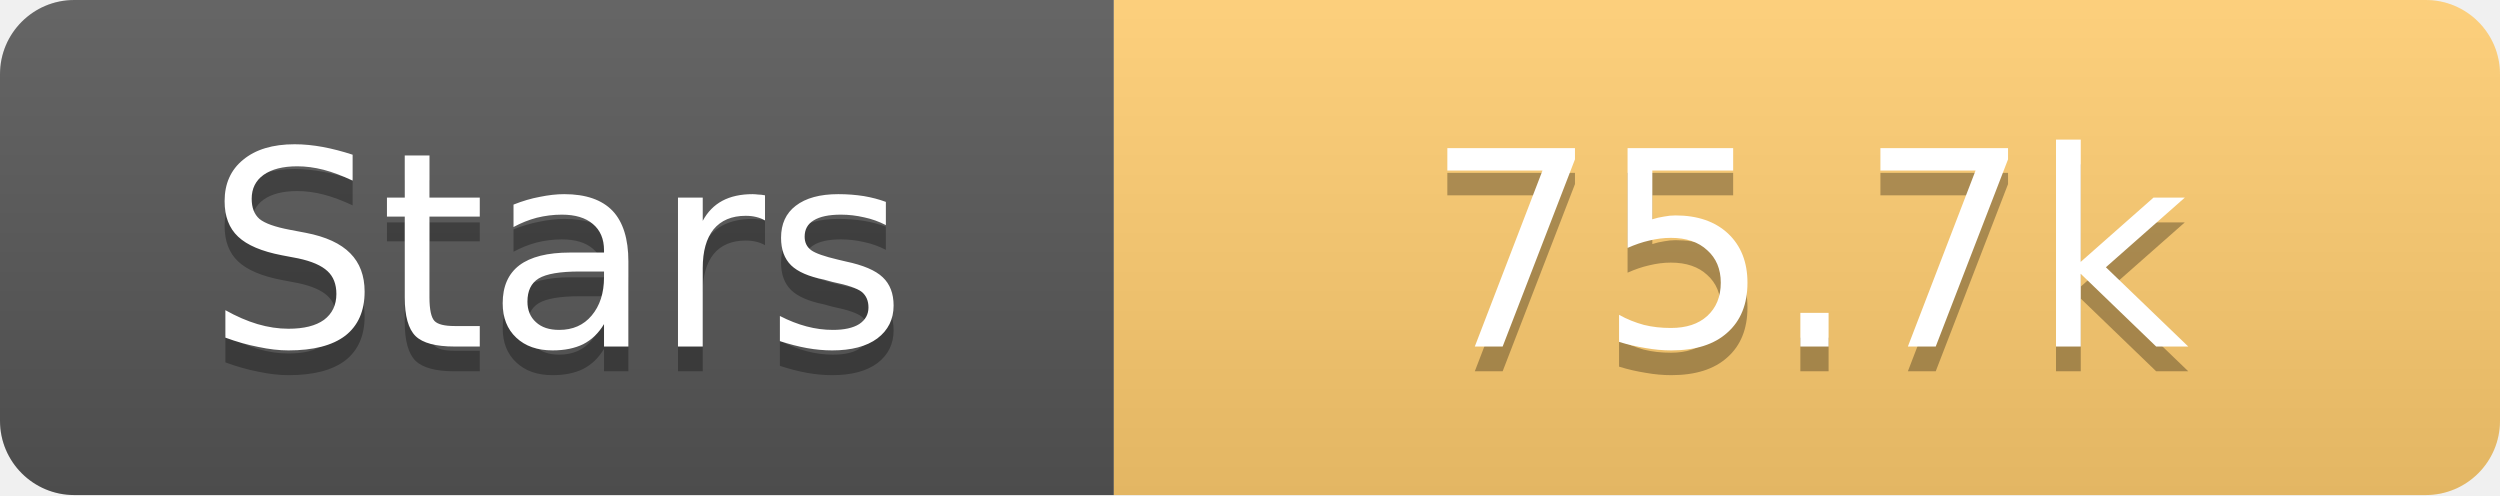
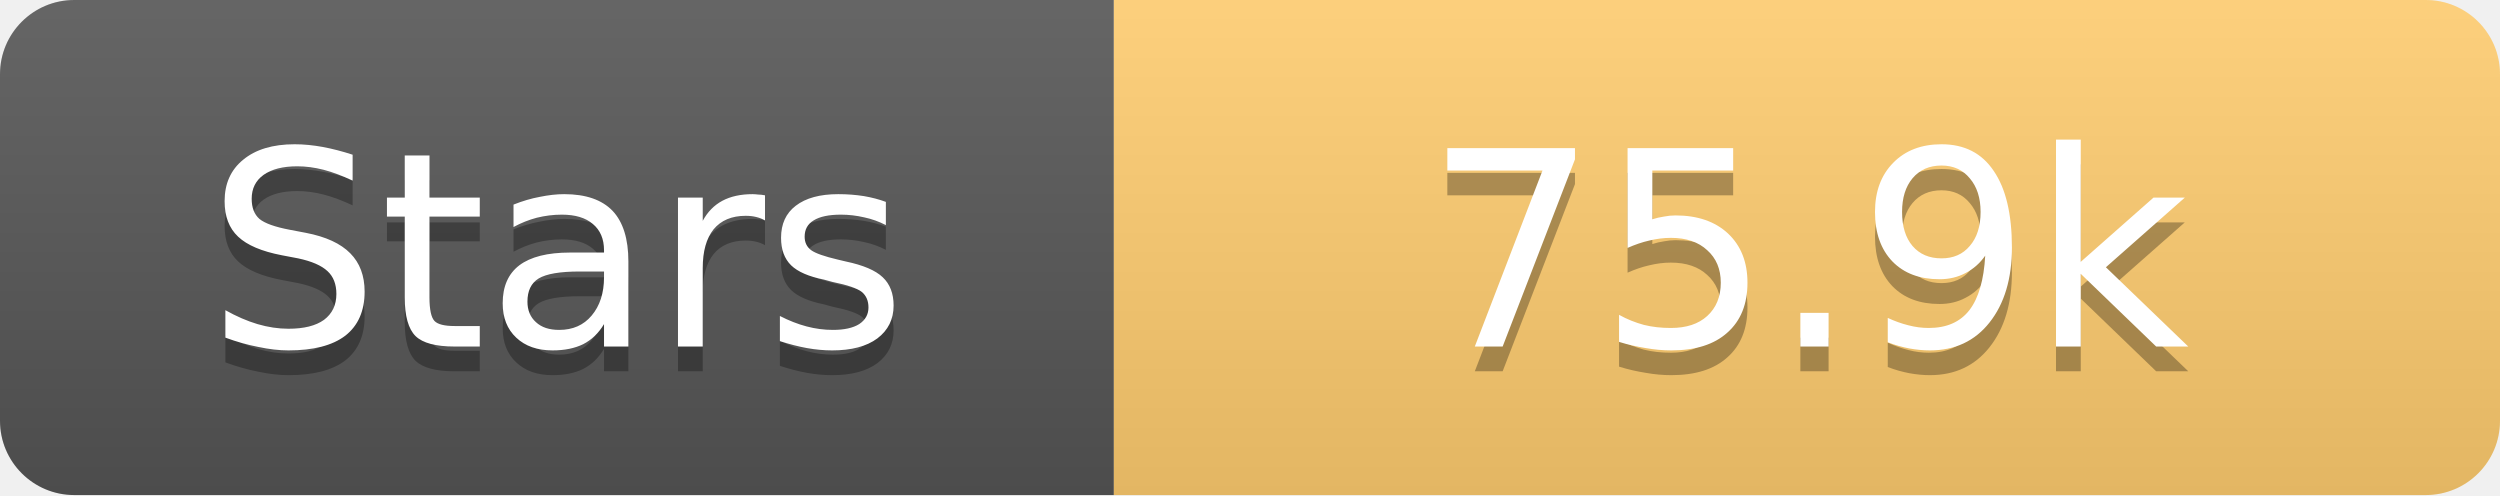
<svg xmlns="http://www.w3.org/2000/svg" width="101" height="20">
  <linearGradient id="s" x2="0" y2="100%">
    <stop offset="0" stop-color="#fff" stop-opacity=".1" />
    <stop offset="1" stop-opacity=".1" />
  </linearGradient>
  <clipPath id="r">
    <rect width="101" height="20" rx="3" fill="#fff" />
  </clipPath>
  <g clip-path="url(#r)">
    <rect width="45" height="20" fill="#555" />
    <rect x="45" width="56" height="20" fill="#fdcb6e" />
    <rect width="101" height="20" fill="url(#s)" />
  </g>
  <g fill="#fff" text-anchor="middle" font-family="Verdana,Geneva,DejaVu Sans,sans-serif" text-rendering="geometricPrecision" font-size="11">
    <text x="22.5" y="15" fill="#010101" fill-opacity=".3">Stars</text>
    <text x="22.5" y="14">Stars</text>
-     <text x="73.0" y="15" fill="#010101" fill-opacity=".3">75.7k</text>
-     <text x="73.0" y="14">75.7k</text>
+     <text x="73.0" y="15" fill="#010101" fill-opacity=".3">75.9k</text>
+     <text x="73.0" y="14">75.9k</text>
  </g>
</svg>
